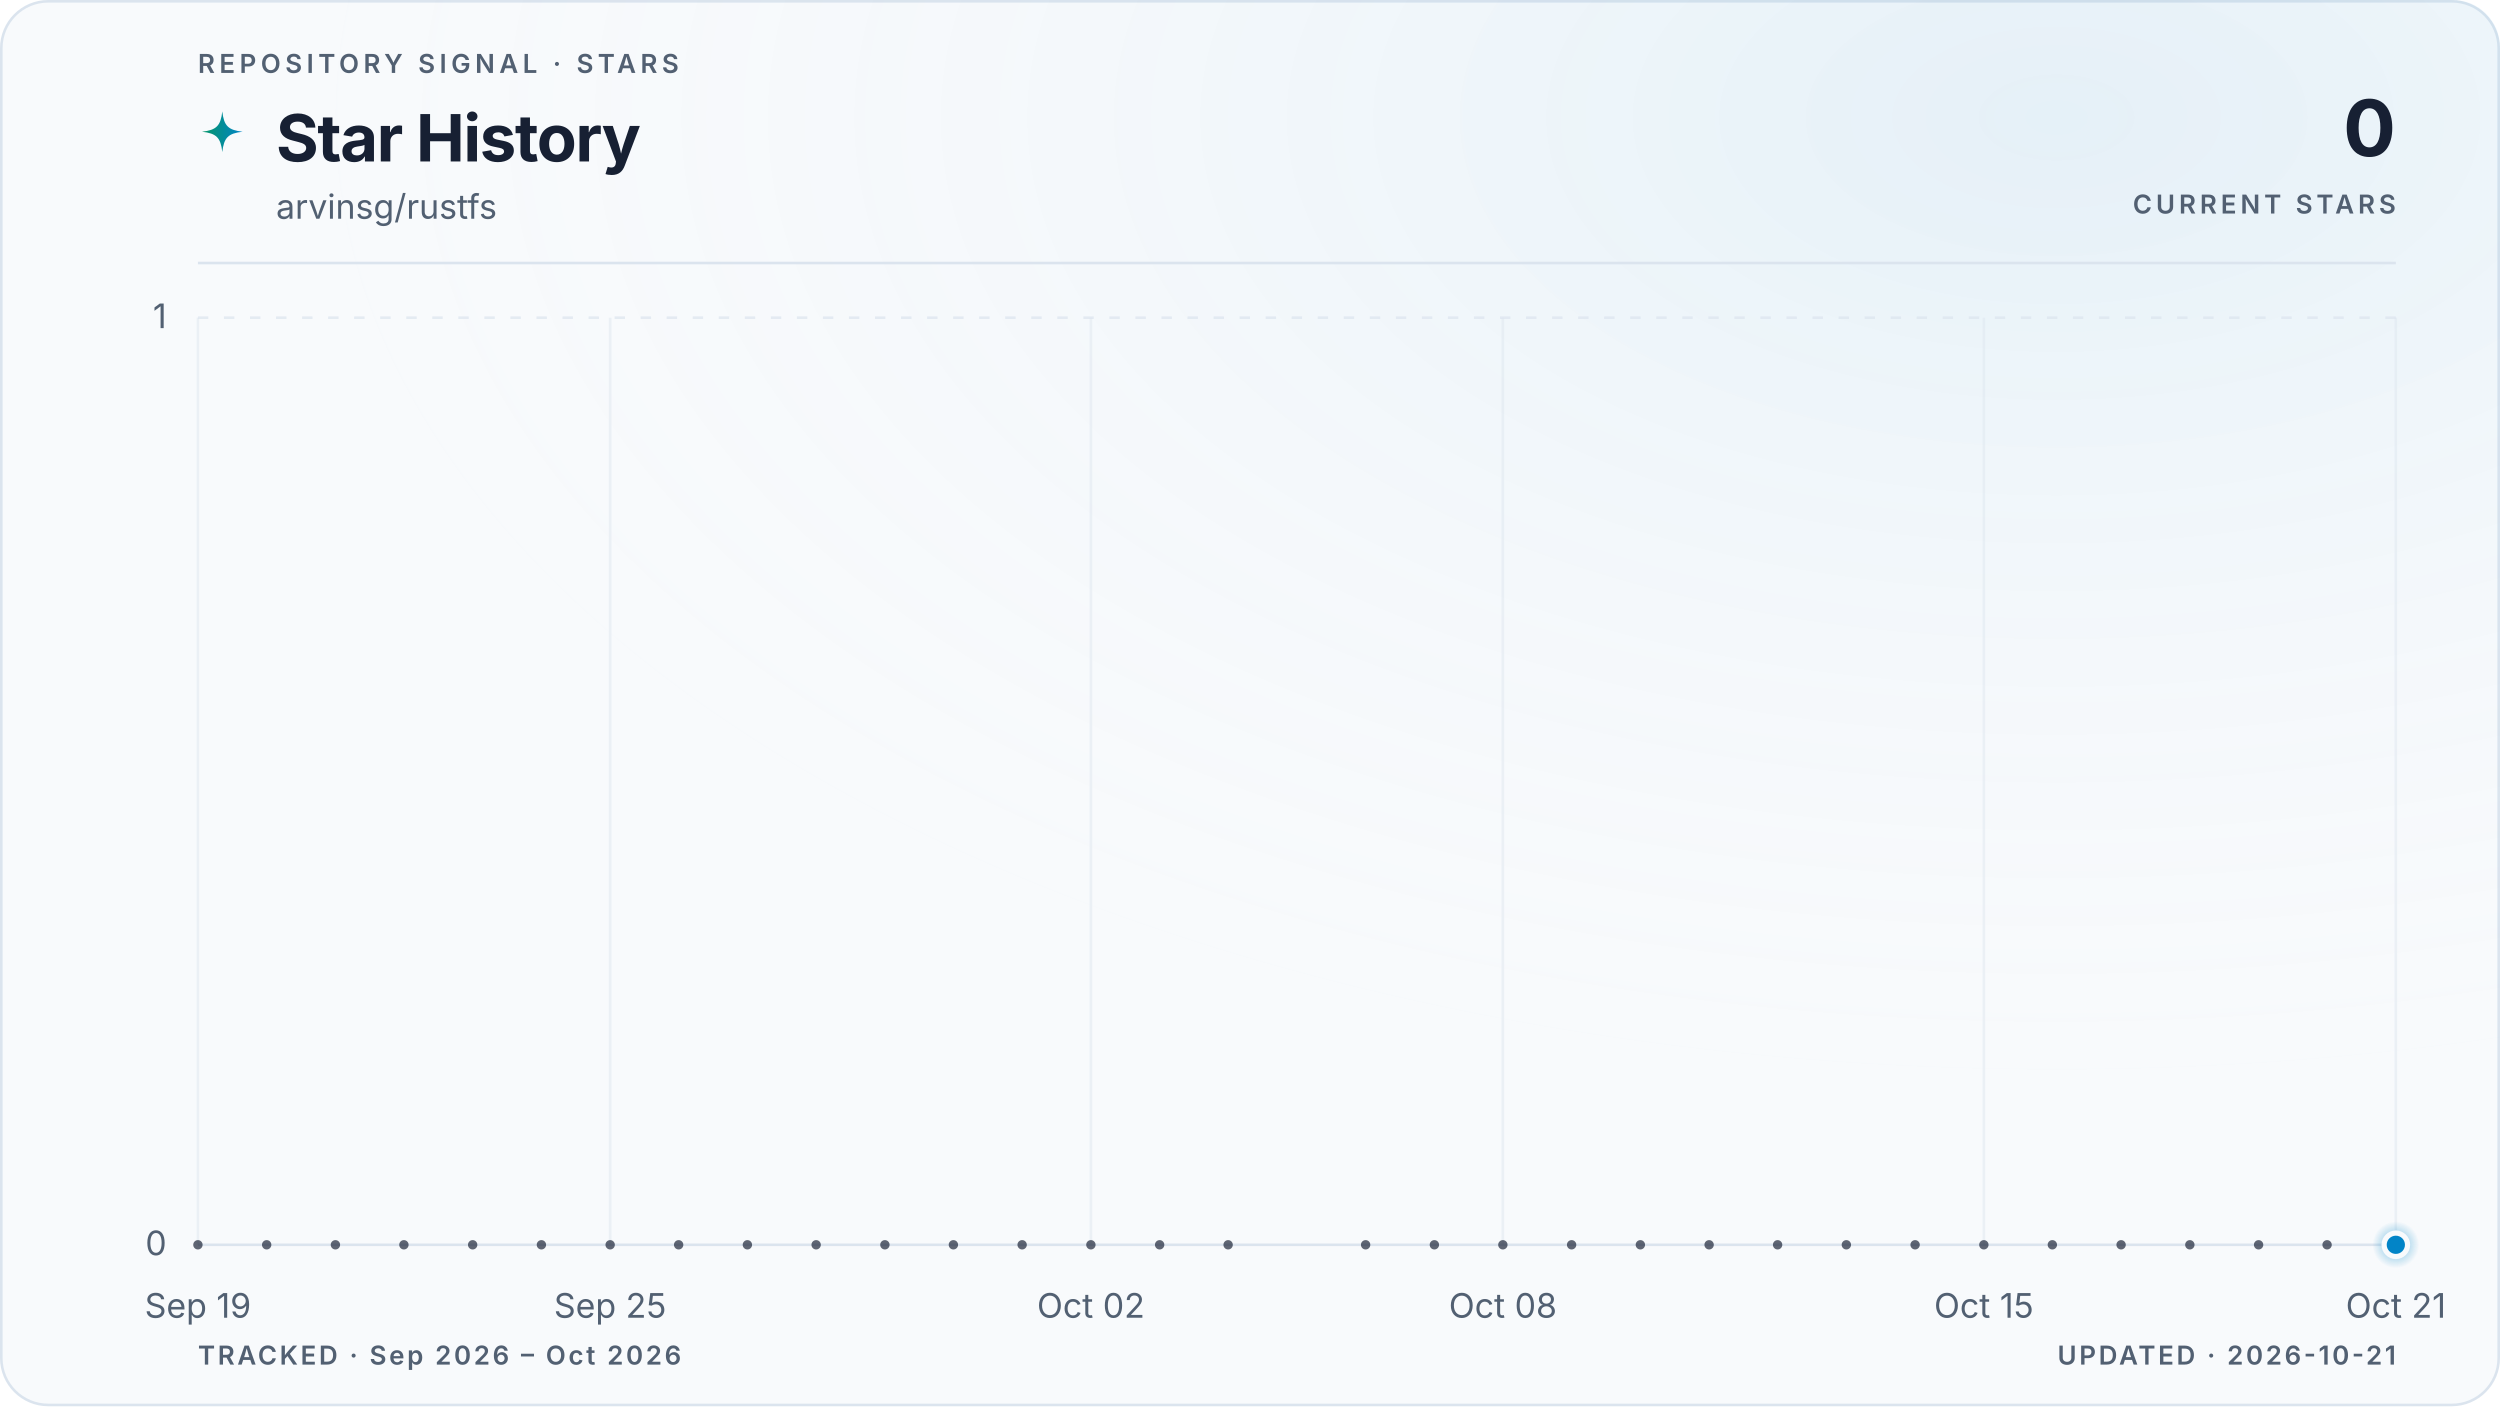
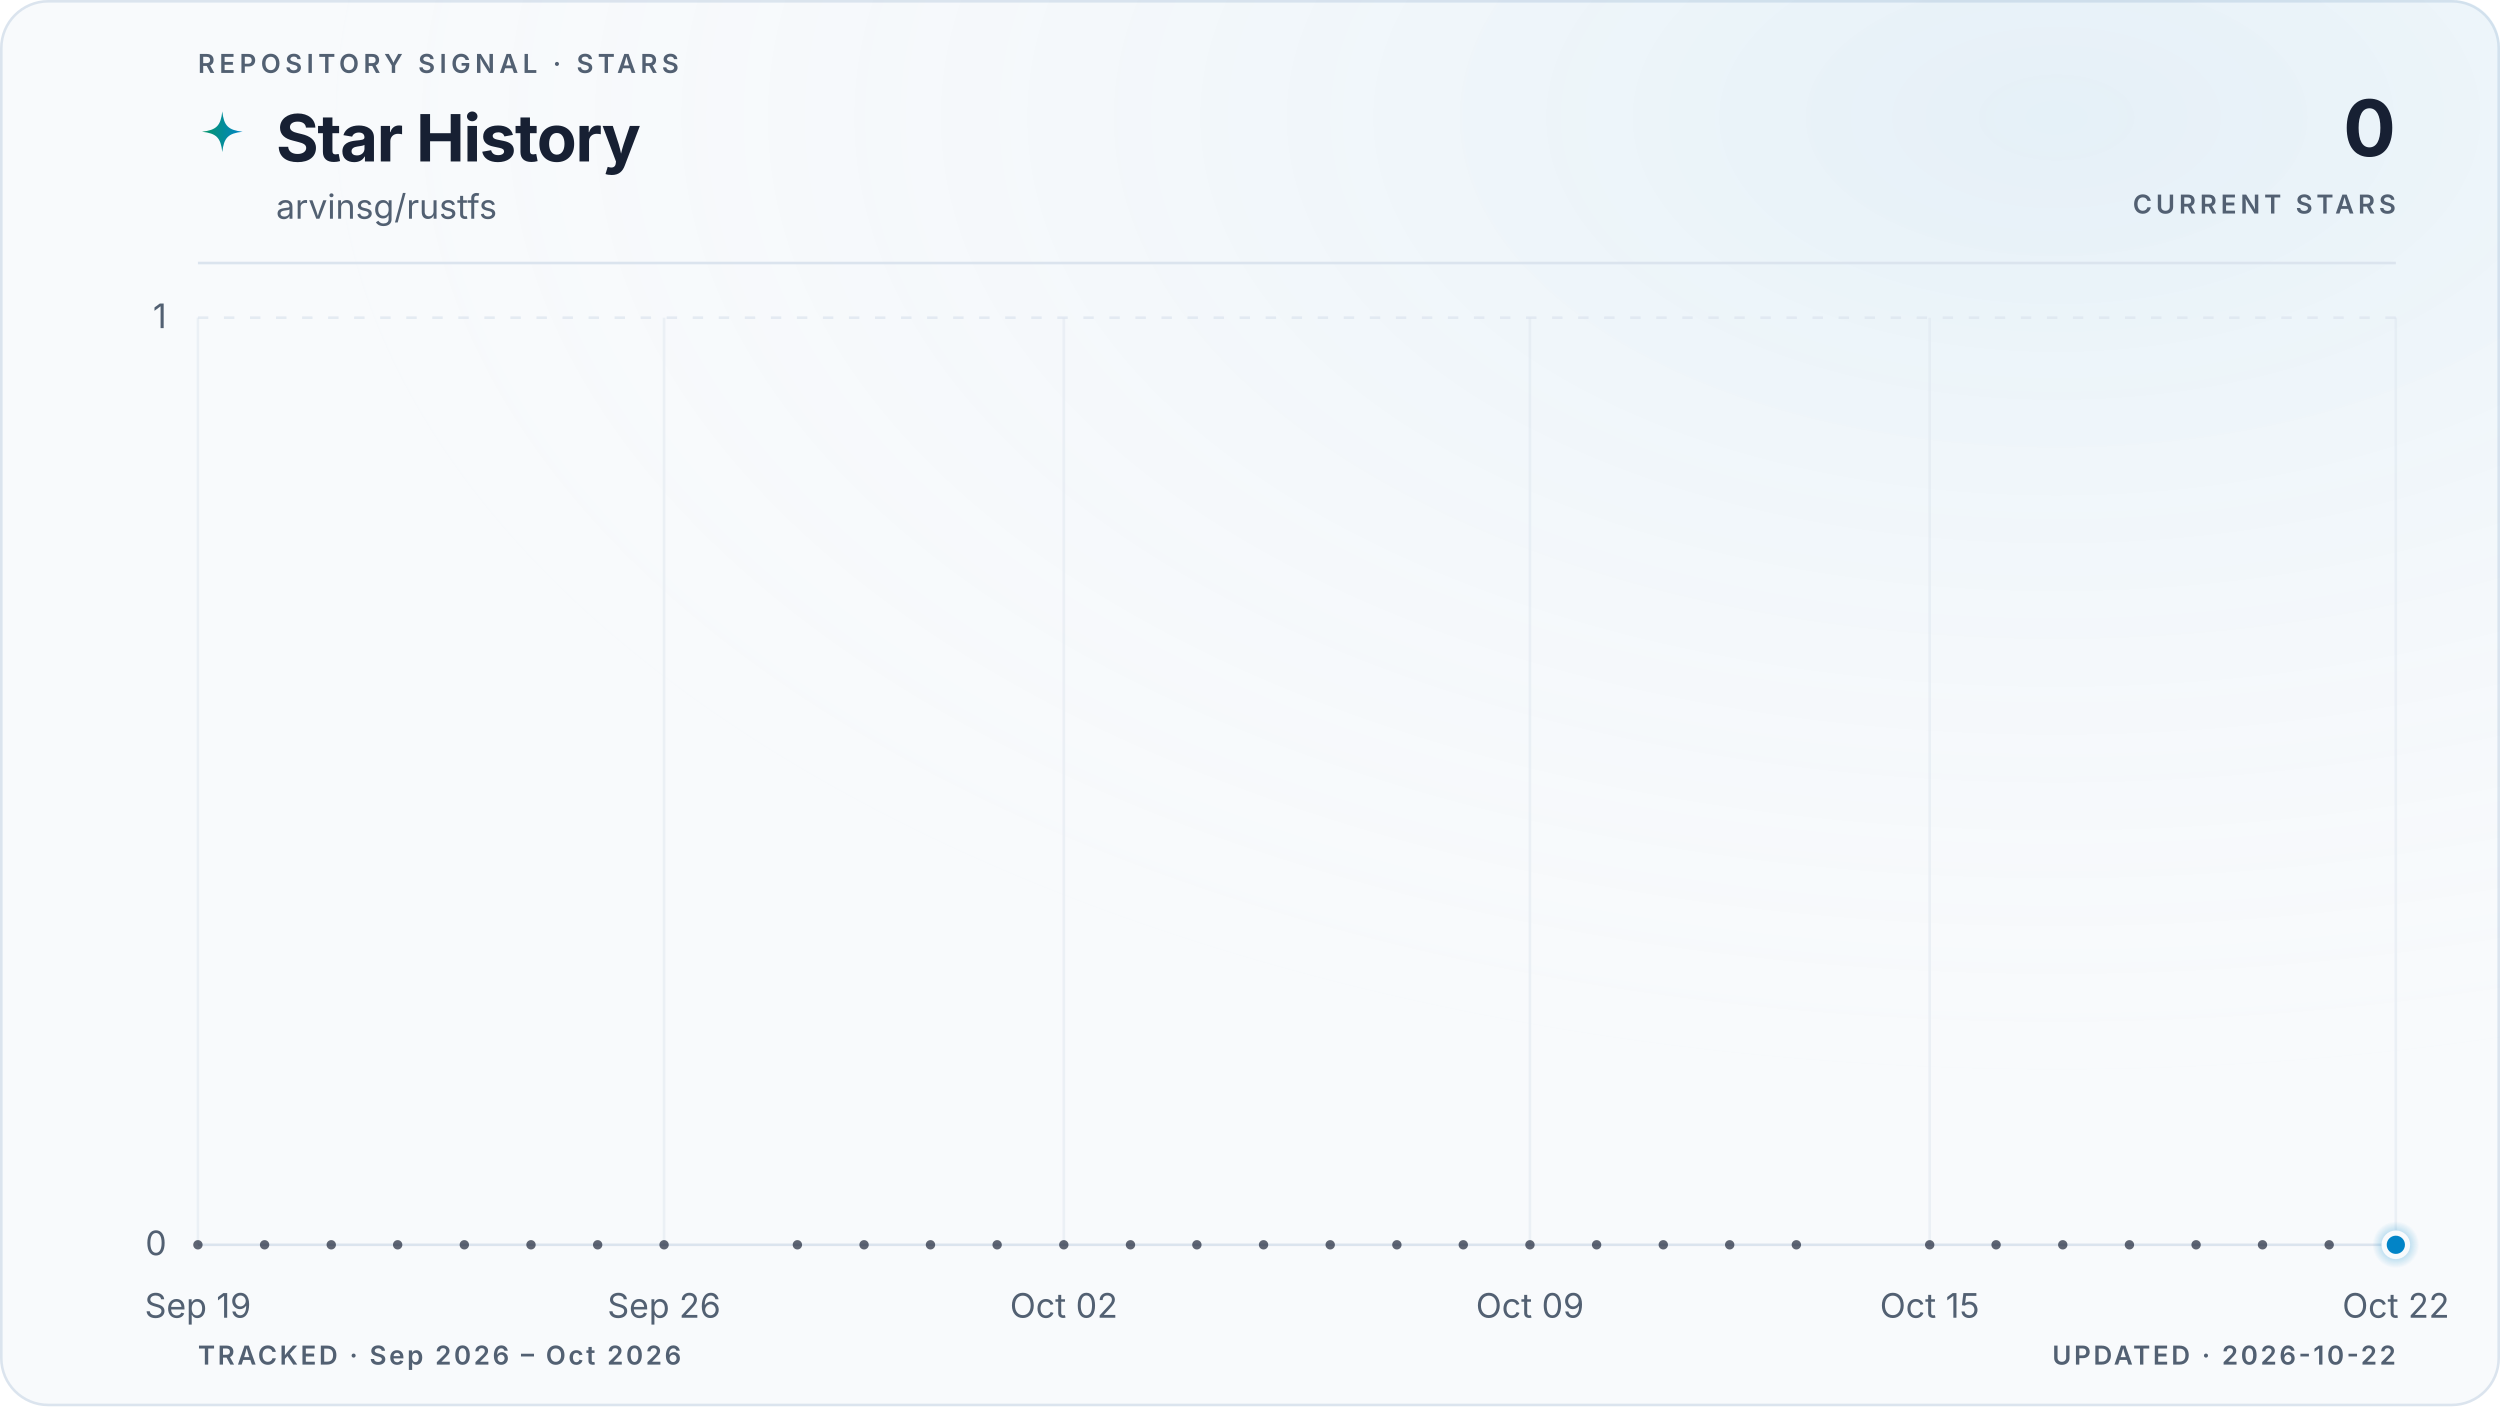
<svg xmlns="http://www.w3.org/2000/svg" viewBox="0 0 960 540" role="img" aria-labelledby="title description" data-style="gradient" data-variant="glow" data-layout="editorial" data-animated="true">
  <defs>
    <linearGradient id="trend" x1="0" y1="0" x2="1" y2="0">
      <stop offset="0%" stop-color="#059669" />
      <stop offset="100%" stop-color="#0284c7" />
    </linearGradient>
    <linearGradient id="area" x1="0" y1="0" x2="0" y2="1">
      <stop offset="0%" stop-color="#059669" stop-opacity="0.22" />
      <stop offset="55%" stop-color="#0284c7" stop-opacity="0.06" />
      <stop offset="100%" stop-color="#0284c7" stop-opacity="0" />
    </linearGradient>
    <radialGradient id="marker-halo" cx="50%" cy="50%" r="50%">
      <stop offset="0%" stop-color="#0284c7" stop-opacity="0.55" />
      <stop offset="100%" stop-color="#0284c7" stop-opacity="0" />
    </radialGradient>
    <radialGradient id="surface-glow" cx="82%" cy="8%" r="70%">
      <stop offset="0%" stop-color="#0284c7" stop-opacity="0.08" />
      <stop offset="100%" stop-color="#f8fafc" stop-opacity="0" />
    </radialGradient>
    <filter id="trend-glow" x="-20%" y="-20%" width="140%" height="140%">
      <feGaussianBlur stdDeviation="5" />
    </filter>
  </defs>
  <style>
.trend-enter{transform-box:fill-box;transform-origin:center;animation:trend-enter 520ms cubic-bezier(0.16,1,0.3,1)}
.marker-enter{transform-box:fill-box;transform-origin:center;animation:marker-enter 320ms cubic-bezier(0.16,1,0.3,1) 200ms both}
.marker-pulse{transform-box:fill-box;transform-origin:center;animation:marker-pulse 2.6s ease-out infinite}
@keyframes trend-enter{from{opacity:.35;transform:translateY(10px)}to{opacity:1;transform:translateY(0)}}
@keyframes marker-enter{from{opacity:0;transform:scale(.4)}to{opacity:1;transform:scale(1)}}
@keyframes marker-pulse{0%{opacity:.5;transform:scale(.7)}70%,100%{opacity:0;transform:scale(2.1)}}
@media (prefers-reduced-motion:reduce){.trend-enter,.marker-enter,.marker-pulse{animation:none!important}}
@media (prefers-reduced-motion:reduce){.marker-pulse{opacity:0}}
</style>
  <rect x="0.5" y="0.5" width="959" height="539" fill="#f8fafc" stroke="#dbe4ee" stroke-width="1" rx="18" />
  <rect width="960" height="540" fill="url(#surface-glow)" rx="18" />
  <text x="76" y="28" fill="#526072" font-family="ui-sans-serif, system-ui, -apple-system, BlinkMacSystemFont, 'Segoe UI', sans-serif" font-size="10" font-weight="600" letter-spacing="1.7">REPOSITORY SIGNAL · STARS</text>
  <path d="M12 1c.8 7.1 2.9 9.2 10 10-7.1.8-9.2 2.9-10 10-.8-7.1-2.9-9.2-10-10 7.1-.8 9.2-2.9 10-10Z" transform="translate(76 42) scale(.78)" fill="url(#trend)" aria-hidden="true" />
  <text x="106" y="62" fill="#172033" font-family="ui-sans-serif, system-ui, -apple-system, BlinkMacSystemFont, 'Segoe UI', sans-serif" font-size="25" font-weight="700" letter-spacing="-0.5">Star History</text>
  <text x="106" y="84" fill="#526072" font-family="ui-sans-serif, system-ui, -apple-system, BlinkMacSystemFont, 'Segoe UI', sans-serif" font-size="13">arvinsg/rustfs</text>
  <text x="920" y="60" fill="#172033" font-family="ui-sans-serif, system-ui, -apple-system, BlinkMacSystemFont, 'Segoe UI', sans-serif" font-size="30" font-weight="700" letter-spacing="-0.6" text-anchor="end">0</text>
  <text x="920" y="82" fill="#526072" font-family="ui-sans-serif, system-ui, -apple-system, BlinkMacSystemFont, 'Segoe UI', sans-serif" font-size="10" font-weight="600" letter-spacing="1.5" text-anchor="end">CURRENT STARS</text>
  <line x1="76" y1="101" x2="920" y2="101" stroke="#dbe4ee" stroke-width="1" />
  <line x1="76" y1="478.0" x2="920" y2="478.0" stroke="#dbe4ee" stroke-width="1" stroke-dasharray="0" opacity="1" />
  <text x="64" y="482.0" fill="#526072" font-family="ui-sans-serif, system-ui, -apple-system, BlinkMacSystemFont, 'Segoe UI', sans-serif" font-size="13" text-anchor="end">0</text>
  <line x1="76" y1="122.0" x2="920" y2="122.0" stroke="#dbe4ee" stroke-width="1" stroke-dasharray="4 6" opacity="0.7" />
  <text x="64" y="126.0" fill="#526072" font-family="ui-sans-serif, system-ui, -apple-system, BlinkMacSystemFont, 'Segoe UI', sans-serif" font-size="13" text-anchor="end">1</text>
  <line x1="76.0" y1="122" x2="76.0" y2="478" stroke="#dbe4ee" stroke-width="1" opacity="0.45" />
  <text x="76.0" y="506" fill="#526072" font-family="ui-sans-serif, system-ui, -apple-system, BlinkMacSystemFont, 'Segoe UI', sans-serif" font-size="13" text-anchor="middle">Sep 19</text>
-   <line x1="234.3" y1="122" x2="234.3" y2="478" stroke="#dbe4ee" stroke-width="1" opacity="0.45" />
-   <text x="234.3" y="506" fill="#526072" font-family="ui-sans-serif, system-ui, -apple-system, BlinkMacSystemFont, 'Segoe UI', sans-serif" font-size="13" text-anchor="middle">Sep 25</text>
-   <line x1="418.9" y1="122" x2="418.9" y2="478" stroke="#dbe4ee" stroke-width="1" opacity="0.45" />
-   <text x="418.9" y="506" fill="#526072" font-family="ui-sans-serif, system-ui, -apple-system, BlinkMacSystemFont, 'Segoe UI', sans-serif" font-size="13" text-anchor="middle">Oct 02</text>
-   <line x1="577.1" y1="122" x2="577.1" y2="478" stroke="#dbe4ee" stroke-width="1" opacity="0.45" />
-   <text x="577.1" y="506" fill="#526072" font-family="ui-sans-serif, system-ui, -apple-system, BlinkMacSystemFont, 'Segoe UI', sans-serif" font-size="13" text-anchor="middle">Oct 08</text>
-   <line x1="761.8" y1="122" x2="761.8" y2="478" stroke="#dbe4ee" stroke-width="1" opacity="0.45" />
-   <text x="761.8" y="506" fill="#526072" font-family="ui-sans-serif, system-ui, -apple-system, BlinkMacSystemFont, 'Segoe UI', sans-serif" font-size="13" text-anchor="middle">Oct 15</text>
+   <line x1="255.0" y1="122" x2="255.0" y2="478" stroke="#dbe4ee" stroke-width="1" opacity="0.45" />
+   <text x="255.0" y="506" fill="#526072" font-family="ui-sans-serif, system-ui, -apple-system, BlinkMacSystemFont, 'Segoe UI', sans-serif" font-size="13" text-anchor="middle">Sep 26</text>
+   <line x1="408.5" y1="122" x2="408.5" y2="478" stroke="#dbe4ee" stroke-width="1" opacity="0.45" />
+   <text x="408.5" y="506" fill="#526072" font-family="ui-sans-serif, system-ui, -apple-system, BlinkMacSystemFont, 'Segoe UI', sans-serif" font-size="13" text-anchor="middle">Oct 02</text>
+   <line x1="587.5" y1="122" x2="587.5" y2="478" stroke="#dbe4ee" stroke-width="1" opacity="0.45" />
+   <text x="587.5" y="506" fill="#526072" font-family="ui-sans-serif, system-ui, -apple-system, BlinkMacSystemFont, 'Segoe UI', sans-serif" font-size="13" text-anchor="middle">Oct 09</text>
+   <line x1="741.0" y1="122" x2="741.0" y2="478" stroke="#dbe4ee" stroke-width="1" opacity="0.45" />
+   <text x="741.0" y="506" fill="#526072" font-family="ui-sans-serif, system-ui, -apple-system, BlinkMacSystemFont, 'Segoe UI', sans-serif" font-size="13" text-anchor="middle">Oct 15</text>
  <line x1="920.0" y1="122" x2="920.0" y2="478" stroke="#dbe4ee" stroke-width="1" opacity="0.45" />
-   <text x="920.0" y="506" fill="#526072" font-family="ui-sans-serif, system-ui, -apple-system, BlinkMacSystemFont, 'Segoe UI', sans-serif" font-size="13" text-anchor="middle">Oct 21</text>
+   <text x="920.0" y="506" fill="#526072" font-family="ui-sans-serif, system-ui, -apple-system, BlinkMacSystemFont, 'Segoe UI', sans-serif" font-size="13" text-anchor="middle">Oct 22</text>
  <g class="trend-enter">
-     <path d="M 76.0 478.0 C 84.8 478.0, 93.6 478.0, 102.4 478.0 C 111.2 478.0, 120.0 478.0, 128.8 478.0 C 137.5 478.0, 146.3 478.0, 155.1 478.0 C 163.9 478.0, 172.7 478.0, 181.5 478.0 C 190.3 478.0, 199.1 478.0, 207.9 478.0 C 216.7 478.0, 225.5 478.0, 234.3 478.0 C 243.0 478.0, 251.8 478.0, 260.6 478.0 C 269.4 478.0, 278.2 478.0, 287.0 478.0 C 295.8 478.0, 304.6 478.0, 313.4 478.0 C 322.2 478.0, 331.0 478.0, 339.8 478.0 C 348.5 478.0, 357.3 478.0, 366.1 478.0 C 374.9 478.0, 383.7 478.0, 392.5 478.0 C 401.3 478.0, 410.1 478.0, 418.9 478.0 C 427.7 478.0, 436.5 478.0, 445.3 478.0 C 454.0 478.0, 462.8 478.0, 471.6 478.0 C 480.4 478.0, 489.2 478.0, 498.0 478.0 C 506.8 478.0, 515.6 478.0, 524.4 478.0 C 533.2 478.0, 542.0 478.0, 550.8 478.0 C 559.5 478.0, 568.3 478.0, 577.1 478.0 C 585.9 478.0, 594.7 478.0, 603.5 478.0 C 612.3 478.0, 621.1 478.0, 629.9 478.0 C 638.7 478.0, 647.5 478.0, 656.3 478.0 C 665.0 478.0, 673.8 478.0, 682.6 478.0 C 691.4 478.0, 700.2 478.0, 709.0 478.0 C 717.8 478.0, 726.6 478.0, 735.4 478.0 C 744.2 478.0, 753.0 478.0, 761.8 478.0 C 770.5 478.0, 779.3 478.0, 788.1 478.0 C 796.9 478.0, 805.7 478.0, 814.5 478.0 C 823.3 478.0, 832.1 478.0, 840.9 478.0 C 849.7 478.0, 858.5 478.0, 867.3 478.0 C 876.0 478.0, 884.8 478.0, 893.6 478.0 C 902.4 478.0, 911.2 478.0, 920.0 478.0 L 920.0 478.0 L 76.0 478.0 Z" fill="url(#area)" />
-     <path d="M 76.0 478.0 C 84.8 478.0, 93.6 478.0, 102.4 478.0 C 111.2 478.0, 120.0 478.0, 128.8 478.0 C 137.5 478.0, 146.3 478.0, 155.1 478.0 C 163.9 478.0, 172.7 478.0, 181.5 478.0 C 190.3 478.0, 199.1 478.0, 207.9 478.0 C 216.7 478.0, 225.5 478.0, 234.3 478.0 C 243.0 478.0, 251.8 478.0, 260.6 478.0 C 269.4 478.0, 278.2 478.0, 287.0 478.0 C 295.8 478.0, 304.6 478.0, 313.4 478.0 C 322.2 478.0, 331.0 478.0, 339.8 478.0 C 348.5 478.0, 357.3 478.0, 366.1 478.0 C 374.9 478.0, 383.7 478.0, 392.5 478.0 C 401.3 478.0, 410.1 478.0, 418.9 478.0 C 427.7 478.0, 436.5 478.0, 445.3 478.0 C 454.0 478.0, 462.8 478.0, 471.6 478.0 C 480.4 478.0, 489.2 478.0, 498.0 478.0 C 506.8 478.0, 515.6 478.0, 524.4 478.0 C 533.2 478.0, 542.0 478.0, 550.8 478.0 C 559.5 478.0, 568.3 478.0, 577.1 478.0 C 585.9 478.0, 594.7 478.0, 603.5 478.0 C 612.3 478.0, 621.1 478.0, 629.9 478.0 C 638.7 478.0, 647.5 478.0, 656.3 478.0 C 665.0 478.0, 673.8 478.0, 682.6 478.0 C 691.4 478.0, 700.2 478.0, 709.0 478.0 C 717.8 478.0, 726.6 478.0, 735.4 478.0 C 744.2 478.0, 753.0 478.0, 761.8 478.0 C 770.5 478.0, 779.3 478.0, 788.1 478.0 C 796.9 478.0, 805.7 478.0, 814.5 478.0 C 823.3 478.0, 832.1 478.0, 840.9 478.0 C 849.7 478.0, 858.5 478.0, 867.3 478.0 C 876.0 478.0, 884.8 478.0, 893.6 478.0 C 902.4 478.0, 911.2 478.0, 920.0 478.0" fill="none" stroke="url(#trend)" stroke-width="10" stroke-linecap="round" stroke-linejoin="round" opacity="0.10" filter="url(#trend-glow)" />
-     <path d="M 76.0 478.0 C 84.8 478.0, 93.6 478.0, 102.4 478.0 C 111.2 478.0, 120.0 478.0, 128.8 478.0 C 137.5 478.0, 146.3 478.0, 155.1 478.0 C 163.9 478.0, 172.7 478.0, 181.5 478.0 C 190.3 478.0, 199.1 478.0, 207.9 478.0 C 216.7 478.0, 225.5 478.0, 234.3 478.0 C 243.0 478.0, 251.8 478.0, 260.6 478.0 C 269.4 478.0, 278.2 478.0, 287.0 478.0 C 295.8 478.0, 304.6 478.0, 313.4 478.0 C 322.2 478.0, 331.0 478.0, 339.8 478.0 C 348.5 478.0, 357.3 478.0, 366.1 478.0 C 374.9 478.0, 383.7 478.0, 392.5 478.0 C 401.3 478.0, 410.1 478.0, 418.9 478.0 C 427.7 478.0, 436.5 478.0, 445.3 478.0 C 454.0 478.0, 462.8 478.0, 471.6 478.0 C 480.4 478.0, 489.2 478.0, 498.0 478.0 C 506.8 478.0, 515.6 478.0, 524.4 478.0 C 533.2 478.0, 542.0 478.0, 550.8 478.0 C 559.5 478.0, 568.3 478.0, 577.1 478.0 C 585.9 478.0, 594.7 478.0, 603.5 478.0 C 612.3 478.0, 621.1 478.0, 629.9 478.0 C 638.7 478.0, 647.5 478.0, 656.3 478.0 C 665.0 478.0, 673.8 478.0, 682.6 478.0 C 691.4 478.0, 700.2 478.0, 709.0 478.0 C 717.8 478.0, 726.6 478.0, 735.4 478.0 C 744.2 478.0, 753.0 478.0, 761.8 478.0 C 770.5 478.0, 779.3 478.0, 788.1 478.0 C 796.9 478.0, 805.7 478.0, 814.5 478.0 C 823.3 478.0, 832.1 478.0, 840.9 478.0 C 849.7 478.0, 858.5 478.0, 867.3 478.0 C 876.0 478.0, 884.8 478.0, 893.6 478.0 C 902.4 478.0, 911.2 478.0, 920.0 478.0" fill="none" stroke="url(#trend)" stroke-width="3" stroke-linecap="round" stroke-linejoin="round" />
+     <path d="M 76.0 478.0 C 84.5 478.0, 93.1 478.0, 101.6 478.0 C 110.1 478.0, 118.6 478.0, 127.2 478.0 C 135.7 478.0, 144.2 478.0, 152.7 478.0 C 161.3 478.0, 169.8 478.0, 178.3 478.0 C 186.8 478.0, 195.4 478.0, 203.9 478.0 C 212.4 478.0, 220.9 478.0, 229.5 478.0 C 238.0 478.0, 246.5 478.0, 255.0 478.0 C 263.6 478.0, 272.1 478.0, 280.6 478.0 C 289.1 478.0, 297.7 478.0, 306.2 478.0 C 314.7 478.0, 323.2 478.0, 331.8 478.0 C 340.3 478.0, 348.8 478.0, 357.3 478.0 C 365.9 478.0, 374.4 478.0, 382.9 478.0 C 391.4 478.0, 400.0 478.0, 408.5 478.0 C 417.0 478.0, 425.5 478.0, 434.1 478.0 C 442.6 478.0, 451.1 478.0, 459.6 478.0 C 468.2 478.0, 476.7 478.0, 485.2 478.0 C 493.7 478.0, 502.3 478.0, 510.8 478.0 C 519.3 478.0, 527.8 478.0, 536.4 478.0 C 544.9 478.0, 553.4 478.0, 561.9 478.0 C 570.5 478.0, 579.0 478.0, 587.5 478.0 C 596.0 478.0, 604.6 478.0, 613.1 478.0 C 621.6 478.0, 630.1 478.0, 638.7 478.0 C 647.2 478.0, 655.7 478.0, 664.2 478.0 C 672.8 478.0, 681.3 478.0, 689.8 478.0 C 698.3 478.0, 706.9 478.0, 715.4 478.0 C 723.9 478.0, 732.4 478.0, 741.0 478.0 C 749.5 478.0, 758.0 478.0, 766.5 478.0 C 775.1 478.0, 783.6 478.0, 792.1 478.0 C 800.6 478.0, 809.2 478.0, 817.7 478.0 C 826.2 478.0, 834.7 478.0, 843.3 478.0 C 851.8 478.0, 860.3 478.0, 868.8 478.0 C 877.4 478.0, 885.9 478.0, 894.4 478.0 C 902.9 478.0, 911.5 478.0, 920.0 478.0 L 920.0 478.0 L 76.0 478.0 Z" fill="url(#area)" />
+     <path d="M 76.0 478.0 C 84.5 478.0, 93.1 478.0, 101.6 478.0 C 110.1 478.0, 118.6 478.0, 127.2 478.0 C 135.7 478.0, 144.2 478.0, 152.7 478.0 C 161.3 478.0, 169.8 478.0, 178.3 478.0 C 186.8 478.0, 195.4 478.0, 203.9 478.0 C 212.4 478.0, 220.9 478.0, 229.5 478.0 C 238.0 478.0, 246.5 478.0, 255.0 478.0 C 263.6 478.0, 272.1 478.0, 280.6 478.0 C 289.1 478.0, 297.7 478.0, 306.2 478.0 C 314.7 478.0, 323.2 478.0, 331.8 478.0 C 340.3 478.0, 348.8 478.0, 357.3 478.0 C 365.9 478.0, 374.4 478.0, 382.9 478.0 C 391.4 478.0, 400.0 478.0, 408.5 478.0 C 417.0 478.0, 425.5 478.0, 434.1 478.0 C 442.6 478.0, 451.1 478.0, 459.6 478.0 C 468.2 478.0, 476.7 478.0, 485.2 478.0 C 493.7 478.0, 502.3 478.0, 510.8 478.0 C 519.3 478.0, 527.8 478.0, 536.4 478.0 C 544.9 478.0, 553.4 478.0, 561.9 478.0 C 570.5 478.0, 579.0 478.0, 587.5 478.0 C 596.0 478.0, 604.6 478.0, 613.1 478.0 C 621.6 478.0, 630.1 478.0, 638.7 478.0 C 647.2 478.0, 655.7 478.0, 664.2 478.0 C 672.8 478.0, 681.3 478.0, 689.8 478.0 C 698.3 478.0, 706.9 478.0, 715.4 478.0 C 723.9 478.0, 732.4 478.0, 741.0 478.0 C 749.5 478.0, 758.0 478.0, 766.5 478.0 C 775.1 478.0, 783.6 478.0, 792.1 478.0 C 800.6 478.0, 809.2 478.0, 817.7 478.0 C 826.2 478.0, 834.7 478.0, 843.3 478.0 C 851.8 478.0, 860.3 478.0, 868.8 478.0 C 877.4 478.0, 885.9 478.0, 894.4 478.0 C 902.9 478.0, 911.5 478.0, 920.0 478.0" fill="none" stroke="url(#trend)" stroke-width="10" stroke-linecap="round" stroke-linejoin="round" opacity="0.10" filter="url(#trend-glow)" />
+     <path d="M 76.0 478.0 C 84.5 478.0, 93.1 478.0, 101.6 478.0 C 110.1 478.0, 118.6 478.0, 127.2 478.0 C 135.7 478.0, 144.2 478.0, 152.7 478.0 C 161.3 478.0, 169.8 478.0, 178.3 478.0 C 186.8 478.0, 195.4 478.0, 203.9 478.0 C 212.4 478.0, 220.9 478.0, 229.5 478.0 C 238.0 478.0, 246.5 478.0, 255.0 478.0 C 263.6 478.0, 272.1 478.0, 280.6 478.0 C 289.1 478.0, 297.7 478.0, 306.2 478.0 C 314.7 478.0, 323.2 478.0, 331.8 478.0 C 340.3 478.0, 348.8 478.0, 357.3 478.0 C 365.9 478.0, 374.4 478.0, 382.9 478.0 C 391.4 478.0, 400.0 478.0, 408.5 478.0 C 417.0 478.0, 425.5 478.0, 434.1 478.0 C 442.6 478.0, 451.1 478.0, 459.6 478.0 C 468.2 478.0, 476.7 478.0, 485.2 478.0 C 493.7 478.0, 502.3 478.0, 510.8 478.0 C 519.3 478.0, 527.8 478.0, 536.4 478.0 C 544.9 478.0, 553.4 478.0, 561.9 478.0 C 570.5 478.0, 579.0 478.0, 587.5 478.0 C 596.0 478.0, 604.6 478.0, 613.1 478.0 C 621.6 478.0, 630.1 478.0, 638.7 478.0 C 647.2 478.0, 655.7 478.0, 664.2 478.0 C 672.8 478.0, 681.3 478.0, 689.8 478.0 C 698.3 478.0, 706.9 478.0, 715.4 478.0 C 723.9 478.0, 732.4 478.0, 741.0 478.0 C 749.5 478.0, 758.0 478.0, 766.5 478.0 C 775.1 478.0, 783.6 478.0, 792.1 478.0 C 800.6 478.0, 809.2 478.0, 817.7 478.0 C 826.2 478.0, 834.7 478.0, 843.3 478.0 C 851.8 478.0, 860.3 478.0, 868.8 478.0 C 877.4 478.0, 885.9 478.0, 894.4 478.0 C 902.9 478.0, 911.5 478.0, 920.0 478.0" fill="none" stroke="url(#trend)" stroke-width="3" stroke-linecap="round" stroke-linejoin="round" />
    <g data-point-count="31" fill="#172033" opacity="0.68">
      <circle cx="76.0" cy="478.0" r="1.8" />
-       <circle cx="102.4" cy="478.0" r="1.8" />
-       <circle cx="128.8" cy="478.0" r="1.8" />
-       <circle cx="155.1" cy="478.0" r="1.8" />
-       <circle cx="181.5" cy="478.0" r="1.8" />
-       <circle cx="207.9" cy="478.0" r="1.8" />
-       <circle cx="234.3" cy="478.0" r="1.8" />
-       <circle cx="260.6" cy="478.0" r="1.8" />
-       <circle cx="287.0" cy="478.0" r="1.8" />
-       <circle cx="313.4" cy="478.0" r="1.8" />
-       <circle cx="339.8" cy="478.0" r="1.8" />
-       <circle cx="366.1" cy="478.0" r="1.8" />
-       <circle cx="392.5" cy="478.0" r="1.8" />
-       <circle cx="418.9" cy="478.0" r="1.8" />
-       <circle cx="445.3" cy="478.0" r="1.8" />
-       <circle cx="471.6" cy="478.0" r="1.8" />
-       <circle cx="524.4" cy="478.0" r="1.8" />
-       <circle cx="550.8" cy="478.0" r="1.8" />
-       <circle cx="577.1" cy="478.0" r="1.8" />
-       <circle cx="603.5" cy="478.0" r="1.8" />
-       <circle cx="629.9" cy="478.0" r="1.8" />
-       <circle cx="656.3" cy="478.0" r="1.8" />
-       <circle cx="682.6" cy="478.0" r="1.8" />
-       <circle cx="709.0" cy="478.0" r="1.8" />
-       <circle cx="735.4" cy="478.0" r="1.8" />
-       <circle cx="761.8" cy="478.0" r="1.8" />
-       <circle cx="788.1" cy="478.0" r="1.8" />
-       <circle cx="814.5" cy="478.0" r="1.8" />
-       <circle cx="840.9" cy="478.0" r="1.8" />
-       <circle cx="867.3" cy="478.0" r="1.8" />
-       <circle cx="893.6" cy="478.0" r="1.8" />
+       <circle cx="101.6" cy="478.0" r="1.8" />
+       <circle cx="127.2" cy="478.0" r="1.8" />
+       <circle cx="152.7" cy="478.0" r="1.8" />
+       <circle cx="178.3" cy="478.0" r="1.8" />
+       <circle cx="203.9" cy="478.0" r="1.8" />
+       <circle cx="229.5" cy="478.0" r="1.8" />
+       <circle cx="255.0" cy="478.0" r="1.8" />
+       <circle cx="306.2" cy="478.0" r="1.8" />
+       <circle cx="331.8" cy="478.0" r="1.8" />
+       <circle cx="357.3" cy="478.0" r="1.8" />
+       <circle cx="382.9" cy="478.0" r="1.8" />
+       <circle cx="408.5" cy="478.0" r="1.8" />
+       <circle cx="434.1" cy="478.0" r="1.8" />
+       <circle cx="459.6" cy="478.0" r="1.8" />
+       <circle cx="485.2" cy="478.0" r="1.8" />
+       <circle cx="510.8" cy="478.0" r="1.8" />
+       <circle cx="536.4" cy="478.0" r="1.8" />
+       <circle cx="561.9" cy="478.0" r="1.8" />
+       <circle cx="587.5" cy="478.0" r="1.8" />
+       <circle cx="613.1" cy="478.0" r="1.8" />
+       <circle cx="638.7" cy="478.0" r="1.8" />
+       <circle cx="664.2" cy="478.0" r="1.8" />
+       <circle cx="689.8" cy="478.0" r="1.8" />
+       <circle cx="741.0" cy="478.0" r="1.8" />
+       <circle cx="766.5" cy="478.0" r="1.8" />
+       <circle cx="792.1" cy="478.0" r="1.8" />
+       <circle cx="817.7" cy="478.0" r="1.8" />
+       <circle cx="843.3" cy="478.0" r="1.8" />
+       <circle cx="868.8" cy="478.0" r="1.8" />
+       <circle cx="894.4" cy="478.0" r="1.8" />
    </g>
  </g>
  <g class="marker-enter">
    <circle class="marker-pulse" cx="920.0" cy="478.0" r="9" fill="url(#marker-halo)" />
    <circle cx="920.0" cy="478.0" r="4.5" fill="#0284c7" stroke="#f8fafc" stroke-width="2" />
  </g>
  <text x="76" y="524" fill="#526072" font-family="ui-sans-serif, system-ui, -apple-system, BlinkMacSystemFont, 'Segoe UI', sans-serif" font-size="10" font-weight="600" letter-spacing="1">TRACKED · Sep 2026 – Oct 2026</text>
-   <text x="920" y="524" fill="#526072" font-family="ui-sans-serif, system-ui, -apple-system, BlinkMacSystemFont, 'Segoe UI', sans-serif" font-size="10" font-weight="600" letter-spacing="1" text-anchor="end">UPDATED · 2026-10-21</text>
+   <text x="920" y="524" fill="#526072" font-family="ui-sans-serif, system-ui, -apple-system, BlinkMacSystemFont, 'Segoe UI', sans-serif" font-size="10" font-weight="600" letter-spacing="1" text-anchor="end">UPDATED · 2026-10-22</text>
</svg>
